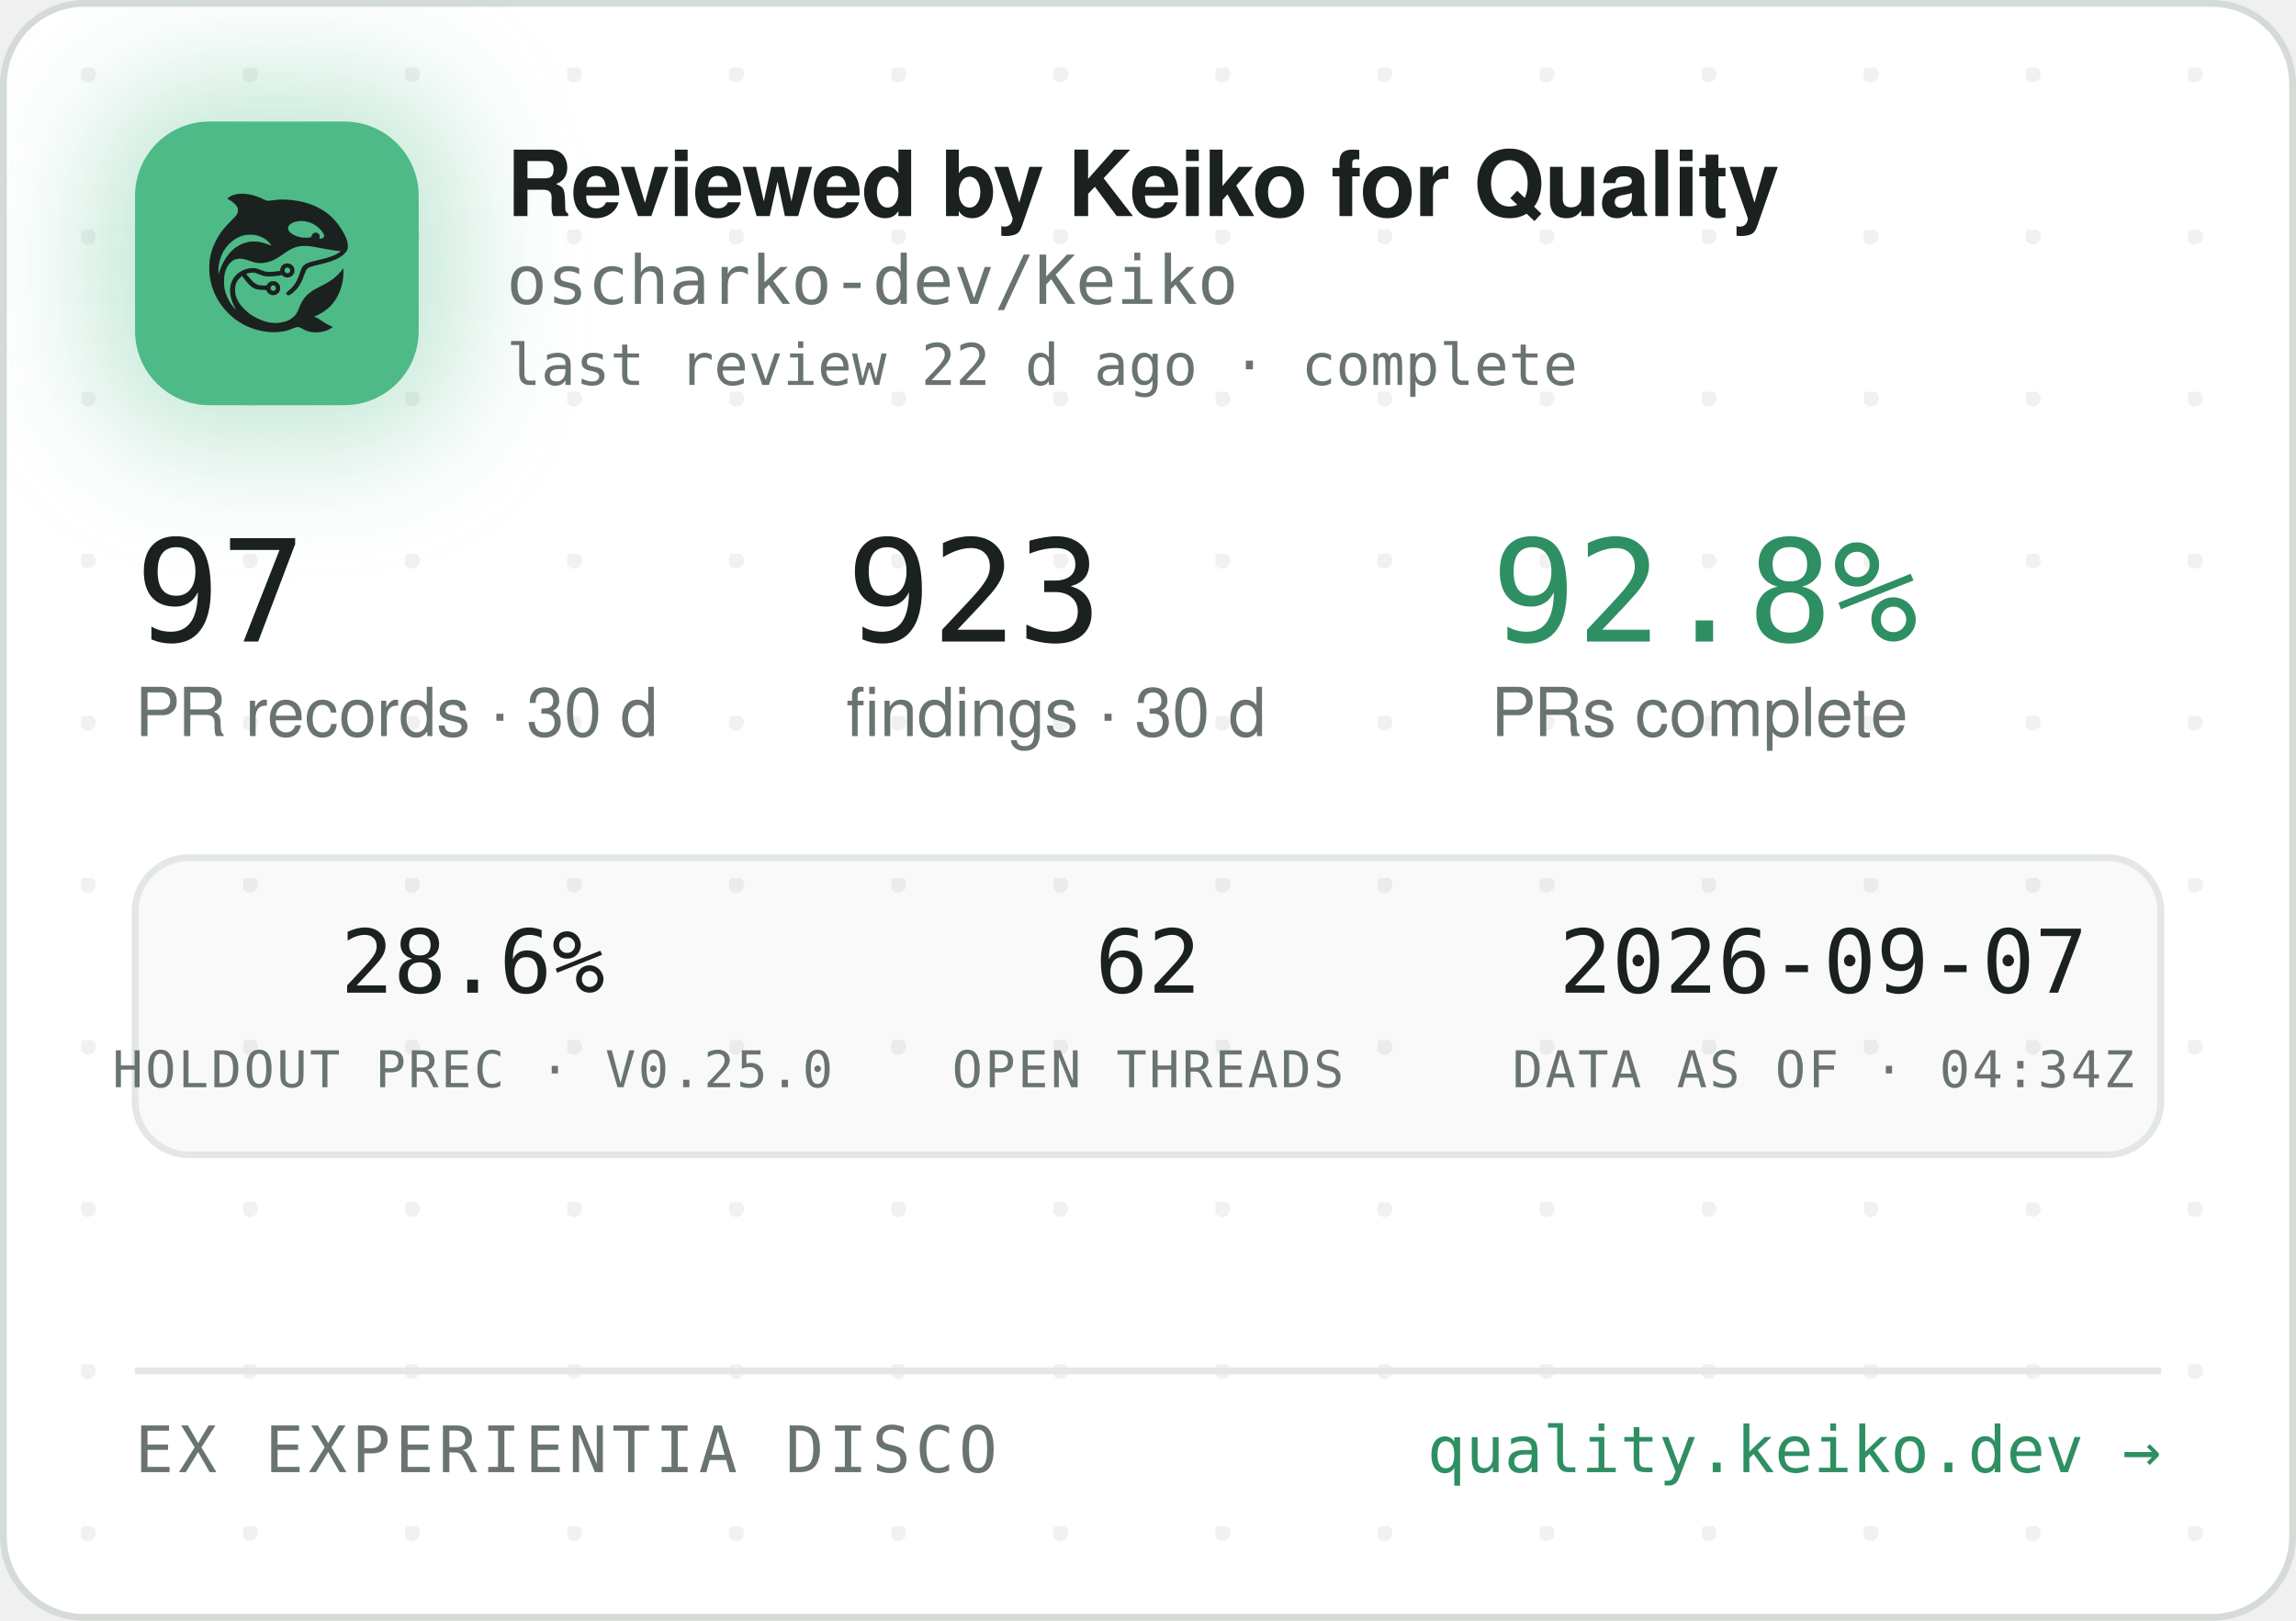
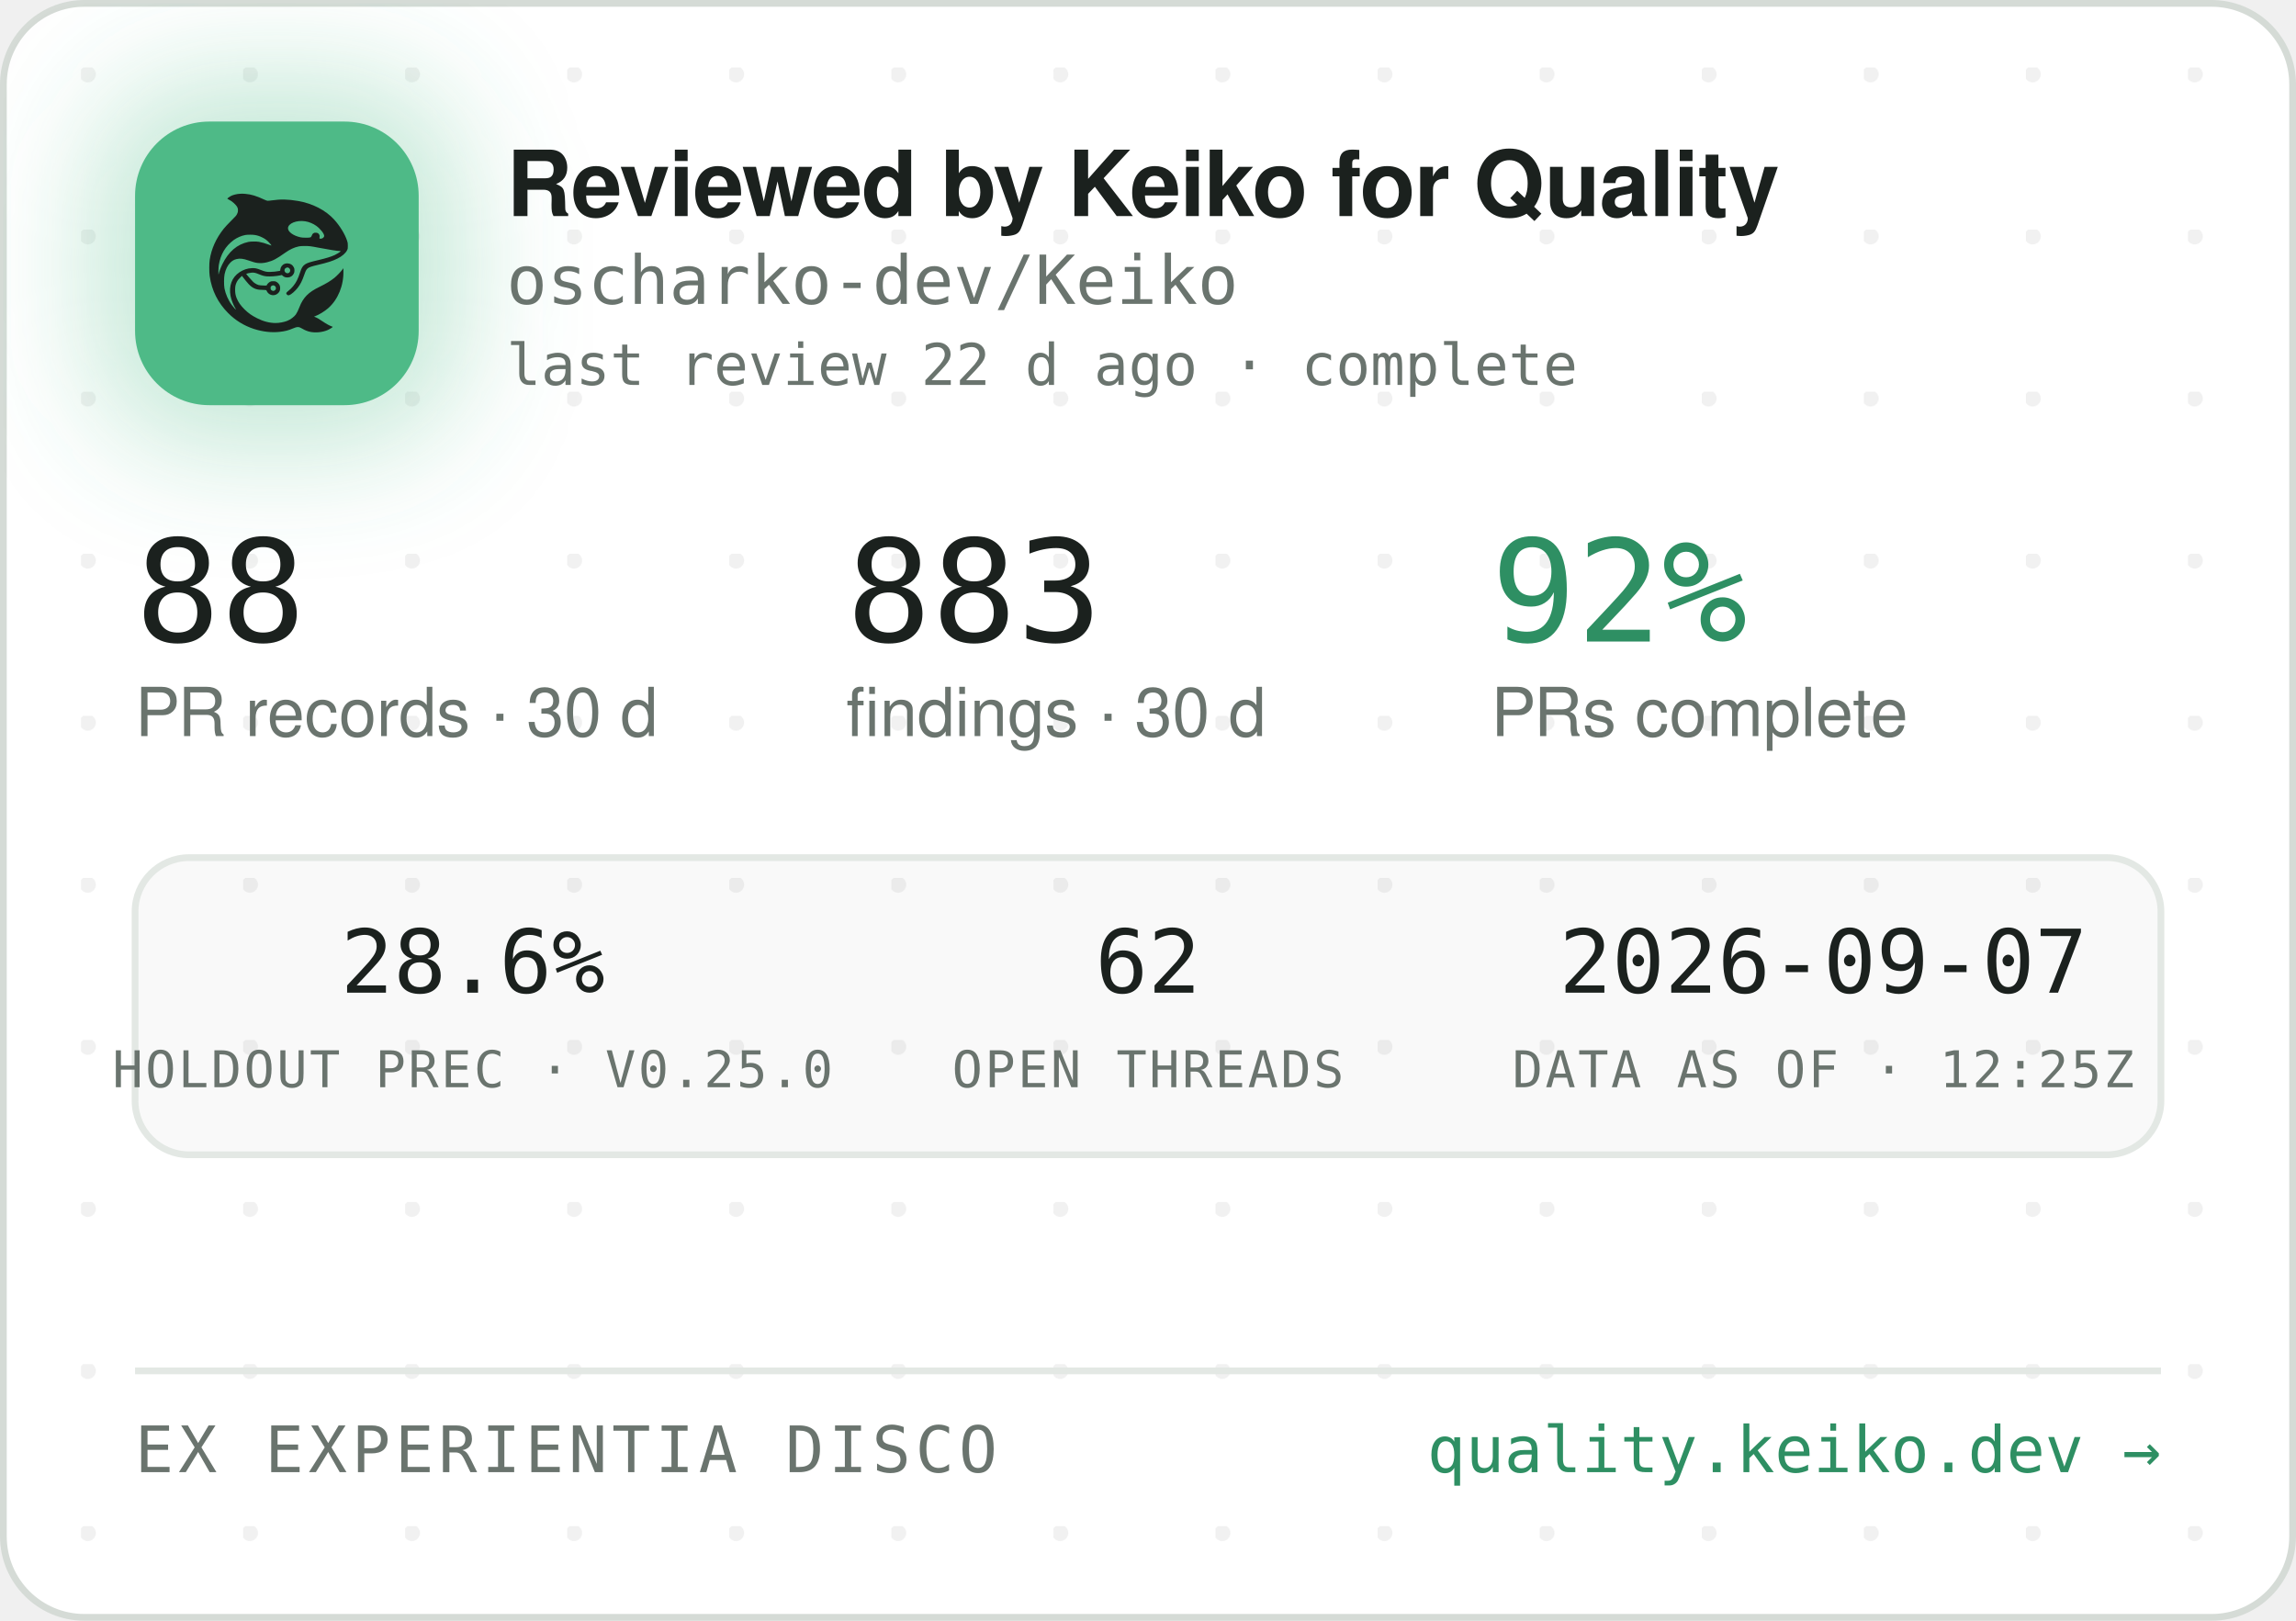
<svg xmlns="http://www.w3.org/2000/svg" width="340" height="240" viewBox="0 0 340 240" role="img" aria-label="Reviewed by Keiko for Quality — oscharko-dev/Keiko">
  <defs>
    <pattern id="dots" width="24" height="24" patternUnits="userSpaceOnUse" x="12" y="10">
      <circle cx="1" cy="1" r="1.2" fill="rgba(27,33,30,0.06)" />
    </pattern>
    <filter id="glow" x="-60%" y="-60%" width="220%" height="220%">
      <feGaussianBlur stdDeviation="9" />
    </filter>
    <clipPath id="card">
      <rect x="0.5" y="0.5" width="339" height="239" rx="12" />
    </clipPath>
  </defs>
  <rect x="0.5" y="0.5" width="339" height="239" rx="12" fill="#FFFFFF" stroke="#D5DBD6" />
  <rect x="0.5" y="0.5" width="339" height="239" rx="12" fill="url(#dots)" />
  <g clip-path="url(#card)">
    <rect x="14" y="12" width="54" height="54" rx="16" fill="rgba(78,186,135,0.35)" filter="url(#glow)" />
    <rect x="20" y="18" width="42" height="42" rx="11" fill="#4EBA87" />
    <g transform="translate(24,22) scale(0.03320312)">
      <g transform="translate(1024 0) scale(-1 1)">
        <g transform="translate(1024, 1024) scale(-0.1, -0.1)" fill="#1B211E" stroke="none">
          <path d="M3465 8223 c-144 -8 -314 -52 -408 -105 -69 -39 -146 -99 -146 -113 0 -5 30 -24 68 -42 146 -70 323 -229 377 -340 25 -49 29 -70 29 -138 -1 -72 -5 -88 -39 -160 -36 -75 -54 -95 -265 -305 -134 -132 -270 -279 -331 -355 -339 -425 -552 -896 -626 -1390 -25 -165 -25 -549 0 -720 92 -645 368 -1196 826 -1655 322 -324 710 -562 1145 -704 389 -126 793 -172 1155 -130 235 27 377 63 579 149 205 87 268 86 423 -7 102 -62 231 -115 335 -138 247 -56 562 -26 794 74 92 40 244 136 232 146 -4 3 -26 12 -48 19 -86 28 -246 116 -385 211 -162 112 -284 182 -357 207 l-48 17 40 15 c185 70 436 223 595 363 438 386 695 1014 678 1663 l-3 120 -50 -70 c-64 -90 -248 -280 -350 -362 -171 -136 -366 -255 -645 -391 -288 -140 -442 -243 -590 -391 -136 -137 -247 -316 -325 -526 -47 -127 -114 -262 -160 -326 -79 -107 -237 -224 -384 -283 -136 -55 -355 -96 -514 -96 -274 0 -548 71 -832 215 -242 123 -375 216 -553 389 -175 171 -287 332 -361 517 -44 114 -63 216 -63 359 0 152 17 233 74 350 35 70 59 102 136 179 l95 94 21 -29 c55 -75 219 -277 277 -338 171 -183 337 -256 582 -256 56 0 126 -3 155 -7 53 -6 54 -7 76 -57 30 -66 97 -128 172 -156 151 -57 318 11 395 160 33 62 34 193 3 261 -30 64 -88 125 -148 157 -44 23 -63 27 -141 27 -78 0 -97 -4 -140 -27 -58 -30 -131 -105 -141 -142 -6 -25 -8 -26 -93 -26 -47 0 -131 5 -186 10 -87 8 -111 15 -182 51 -45 22 -109 66 -143 96 -59 53 -326 361 -319 367 14 11 179 47 241 52 102 9 177 -7 318 -66 158 -66 243 -89 357 -99 157 -12 413 5 582 40 l93 19 44 -39 c59 -52 135 -75 228 -69 117 8 212 72 262 176 23 47 28 71 28 138 0 70 -4 89 -29 138 -55 110 -145 167 -270 174 -65 3 -91 0 -137 -18 -107 -40 -183 -140 -195 -257 l-6 -52 -51 -11 c-104 -23 -285 -41 -411 -42 -149 -1 -211 12 -402 88 -186 74 -256 88 -403 81 -193 -8 -377 -70 -546 -182 -342 -228 -485 -611 -399 -1064 30 -157 119 -388 209 -541 20 -35 35 -64 33 -66 -8 -8 -111 108 -190 214 -154 206 -278 489 -324 737 -28 154 -25 492 6 635 46 216 133 391 256 514 82 82 161 128 271 156 152 39 300 23 529 -57 217 -76 308 -101 410 -114 137 -17 284 -7 426 30 272 70 414 145 809 425 217 153 399 238 610 283 64 14 129 18 265 18 197 0 269 -9 615 -76 461 -89 843 -149 952 -149 41 0 41 0 23 -20 -28 -31 -169 -119 -254 -158 -167 -77 -388 -145 -716 -222 -399 -93 -508 -128 -608 -194 -102 -68 -160 -160 -217 -346 -35 -115 -102 -286 -149 -378 -85 -168 -227 -341 -377 -458 -105 -82 -115 -107 -69 -162 29 -34 65 -44 109 -29 86 29 261 181 371 322 126 162 201 309 295 581 61 176 90 232 145 283 62 57 163 93 470 165 439 104 640 169 863 278 206 100 368 240 434 375 32 67 33 71 33 198 -1 120 -3 138 -34 229 -98 294 -319 655 -573 936 -381 421 -968 723 -1618 834 -448 76 -767 83 -1169 25 -80 -12 -165 -19 -190 -17 -26 3 -90 26 -146 53 -343 162 -576 233 -842 255 -114 9 -141 10 -248 3z m2926 -1227 c164 -27 346 -102 485 -202 181 -129 354 -348 354 -448 0 -64 -75 -126 -154 -126 -60 0 -63 4 -52 70 8 50 7 65 -9 100 -29 64 -74 93 -151 98 -54 4 -70 1 -107 -21 -42 -25 -61 -52 -91 -129 -25 -64 -55 -73 -246 -73 -121 0 -187 5 -248 18 -318 70 -556 242 -556 402 0 218 388 374 775 311z m-2249 -611 c119 -21 208 -50 321 -106 114 -56 177 -100 266 -184 67 -63 157 -173 148 -181 -2 -3 -61 18 -130 45 -131 52 -298 100 -427 122 -113 20 -367 17 -470 -4 -502 -106 -885 -433 -1160 -992 -70 -142 -160 -379 -160 -424 0 -9 -5 -23 -11 -31 -13 -19 -5 316 10 410 80 482 295 846 661 1117 145 107 350 197 522 228 100 18 326 18 430 0z m1485 -1456 c95 -36 119 -159 42 -223 -78 -66 -209 -1 -209 104 0 60 33 100 99 121 36 10 36 10 68 -2z m-591 -822 c29 -26 37 -42 40 -77 6 -54 -9 -86 -55 -117 -41 -28 -70 -29 -119 -4 -44 22 -62 55 -62 112 0 51 13 75 53 99 50 31 101 26 143 -13z" />
        </g>
      </g>
    </g>
    <text x="75" y="32" font-family="-apple-system,'Segoe UI',Helvetica,Arial,sans-serif" font-size="13.5" font-weight="650" letter-spacing="-0.14" fill="#1B211E">Reviewed by Keiko for Quality</text>
    <text x="75" y="45" font-family="'JetBrains Mono',SFMono-Regular,Consolas,Menlo,monospace" font-size="10" fill="#6A746E">oscharko-dev/Keiko</text>
    <text x="75" y="57" font-family="'JetBrains Mono',SFMono-Regular,Consolas,Menlo,monospace" font-size="8.5" fill="#6A746E">last review 22 d ago · complete</text>
-     <text x="20" y="95" font-family="'JetBrains Mono',SFMono-Regular,Consolas,Menlo,monospace" font-size="21" fill="#1B211E">97</text>
+     <text x="20" y="95" font-family="'JetBrains Mono',SFMono-Regular,Consolas,Menlo,monospace" font-size="21" fill="#1B211E">88</text>
    <text x="20" y="109" font-family="-apple-system,'Segoe UI',Helvetica,Arial,sans-serif" font-size="10" fill="#6A746E">PR records · 30 d</text>
-     <text x="125.3" y="95" font-family="'JetBrains Mono',SFMono-Regular,Consolas,Menlo,monospace" font-size="21" fill="#1B211E">923</text>
+     <text x="125.3" y="95" font-family="'JetBrains Mono',SFMono-Regular,Consolas,Menlo,monospace" font-size="21" fill="#1B211E">883</text>
    <text x="125.3" y="109" font-family="-apple-system,'Segoe UI',Helvetica,Arial,sans-serif" font-size="10" fill="#6A746E">findings · 30 d</text>
-     <text x="220.8" y="95" font-family="'JetBrains Mono',SFMono-Regular,Consolas,Menlo,monospace" font-size="21" fill="#2E8F63">92.8%</text>
+     <text x="220.8" y="95" font-family="'JetBrains Mono',SFMono-Regular,Consolas,Menlo,monospace" font-size="21" fill="#2E8F63">92%</text>
    <text x="220.8" y="109" font-family="-apple-system,'Segoe UI',Helvetica,Arial,sans-serif" font-size="10" fill="#6A746E">PRs complete</text>
    <rect x="20" y="127" width="300" height="44" rx="8" fill="rgba(27,33,30,0.025)" stroke="#E3E8E4" />
    <text x="70" y="147" text-anchor="middle" font-family="'JetBrains Mono',SFMono-Regular,Consolas,Menlo,monospace" font-size="13" fill="#1B211E">28.6%</text>
    <text x="70" y="161" text-anchor="middle" font-family="'JetBrains Mono',SFMono-Regular,Consolas,Menlo,monospace" font-size="7.5" letter-spacing="0.35" fill="#6A746E">HOLDOUT PREC · V0.25.0</text>
    <text x="170" y="147" text-anchor="middle" font-family="'JetBrains Mono',SFMono-Regular,Consolas,Menlo,monospace" font-size="13" fill="#1B211E">62</text>
    <text x="170" y="161" text-anchor="middle" font-family="'JetBrains Mono',SFMono-Regular,Consolas,Menlo,monospace" font-size="7.5" letter-spacing="0.35" fill="#6A746E">OPEN THREADS</text>
    <text x="270" y="147" text-anchor="middle" font-family="'JetBrains Mono',SFMono-Regular,Consolas,Menlo,monospace" font-size="13" fill="#1B211E">2026-09-07</text>
-     <text x="270" y="161" text-anchor="middle" font-family="'JetBrains Mono',SFMono-Regular,Consolas,Menlo,monospace" font-size="7.5" letter-spacing="0.35" fill="#6A746E">DATA AS OF · 04:34Z</text>
+     <text x="270" y="161" text-anchor="middle" font-family="'JetBrains Mono',SFMono-Regular,Consolas,Menlo,monospace" font-size="7.5" letter-spacing="0.35" fill="#6A746E">DATA AS OF · 12:25Z</text>
    <line x1="20" y1="203" x2="320" y2="203" stroke="#E3E8E4" />
    <text x="20" y="218" font-family="'JetBrains Mono',SFMono-Regular,Consolas,Menlo,monospace" font-size="9.5" letter-spacing="0.7" fill="#6A746E">EX EXPERIENTIA DISCO</text>
    <text x="320" y="218" text-anchor="end" font-family="'JetBrains Mono',SFMono-Regular,Consolas,Menlo,monospace" font-size="9.5" fill="#2E8F63">quality.keiko.dev →</text>
  </g>
</svg>
